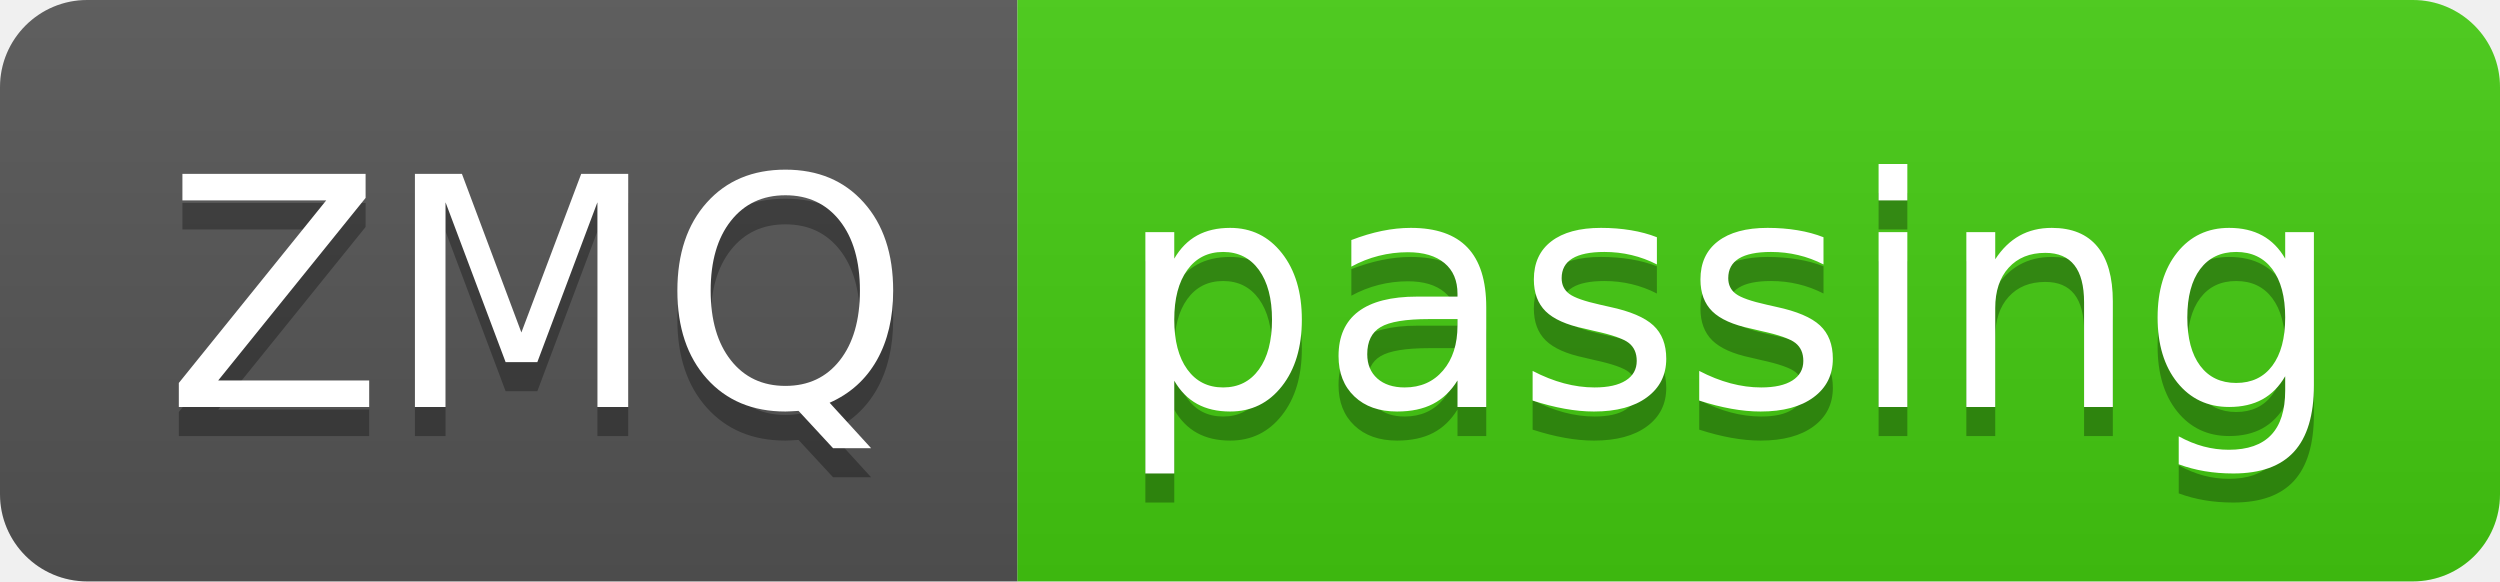
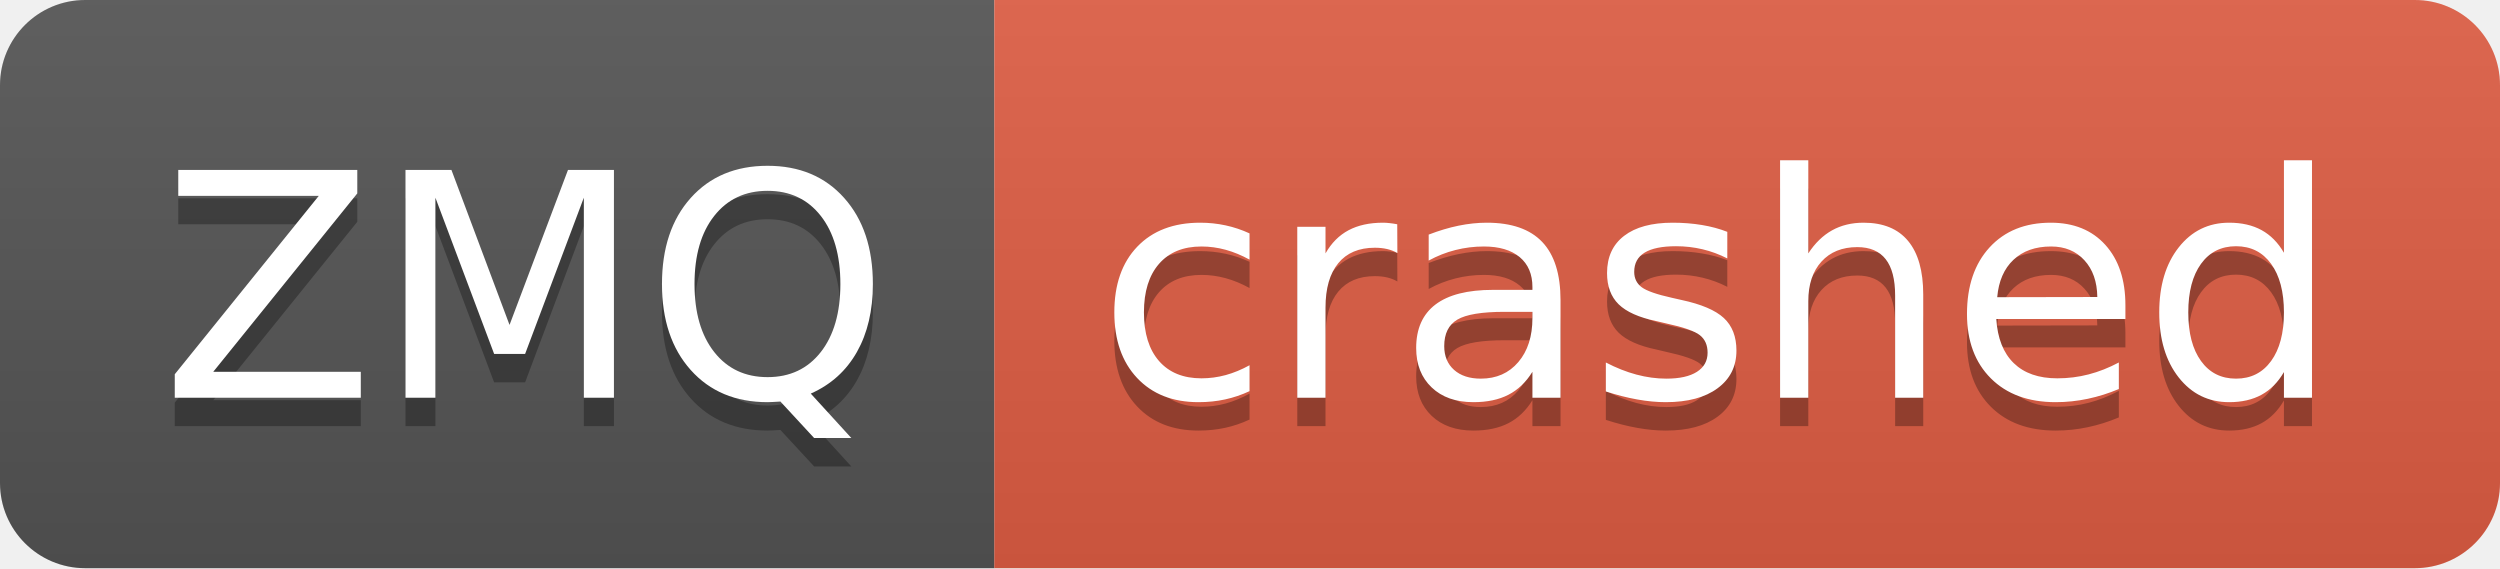
- <svg xmlns="http://www.w3.org/2000/svg" width="86" height="20" role="img" aria-label="ZMQ: passing">
+ <svg xmlns="http://www.w3.org/2000/svg" width="88" height="20" role="img" aria-label="ZMQ: crashed">
  <linearGradient id="s" x2="0" y2="100%">
    <stop offset="0" stop-color="#bbb" stop-opacity=".1" />
    <stop offset="1" stop-opacity=".1" />
  </linearGradient>
  <clipPath id="r">
-     <rect width="86" height="20" rx="3" fill="#fff" />
+     <rect width="88" height="20" rx="3" fill="#fff" />
  </clipPath>
  <g clip-path="url(#r)">
    <rect width="35" height="20" fill="#555" />
-     <rect x="35" width="51" height="20" fill="#4c1" />
-     <rect width="86" height="20" fill="url(#s)" />
+     <rect x="35" width="53" height="20" fill="#e05d44" />
+     <rect width="88" height="20" fill="url(#s)" />
  </g>
  <g fill="#fff" text-anchor="middle" font-family="Verdana,Geneva,DejaVu Sans,sans-serif" text-rendering="geometricPrecision" font-size="110">
    <text aria-hidden="true" x="185" y="150" fill="#010101" fill-opacity=".3" transform="scale(.1)" textLength="250">ZMQ</text>
    <text x="185" y="140" transform="scale(.1)" fill="#fff" textLength="250">ZMQ</text>
-     <text aria-hidden="true" x="595" y="150" fill="#010101" fill-opacity=".3" transform="scale(.1)" textLength="410">passing</text>
-     <text x="595" y="140" transform="scale(.1)" fill="#fff" textLength="410">passing</text>
+     <text aria-hidden="true" x="605" y="150" fill="#010101" fill-opacity=".3" transform="scale(.1)" textLength="430">crashed</text>
+     <text x="605" y="140" transform="scale(.1)" fill="#fff" textLength="430">crashed</text>
  </g>
</svg>
